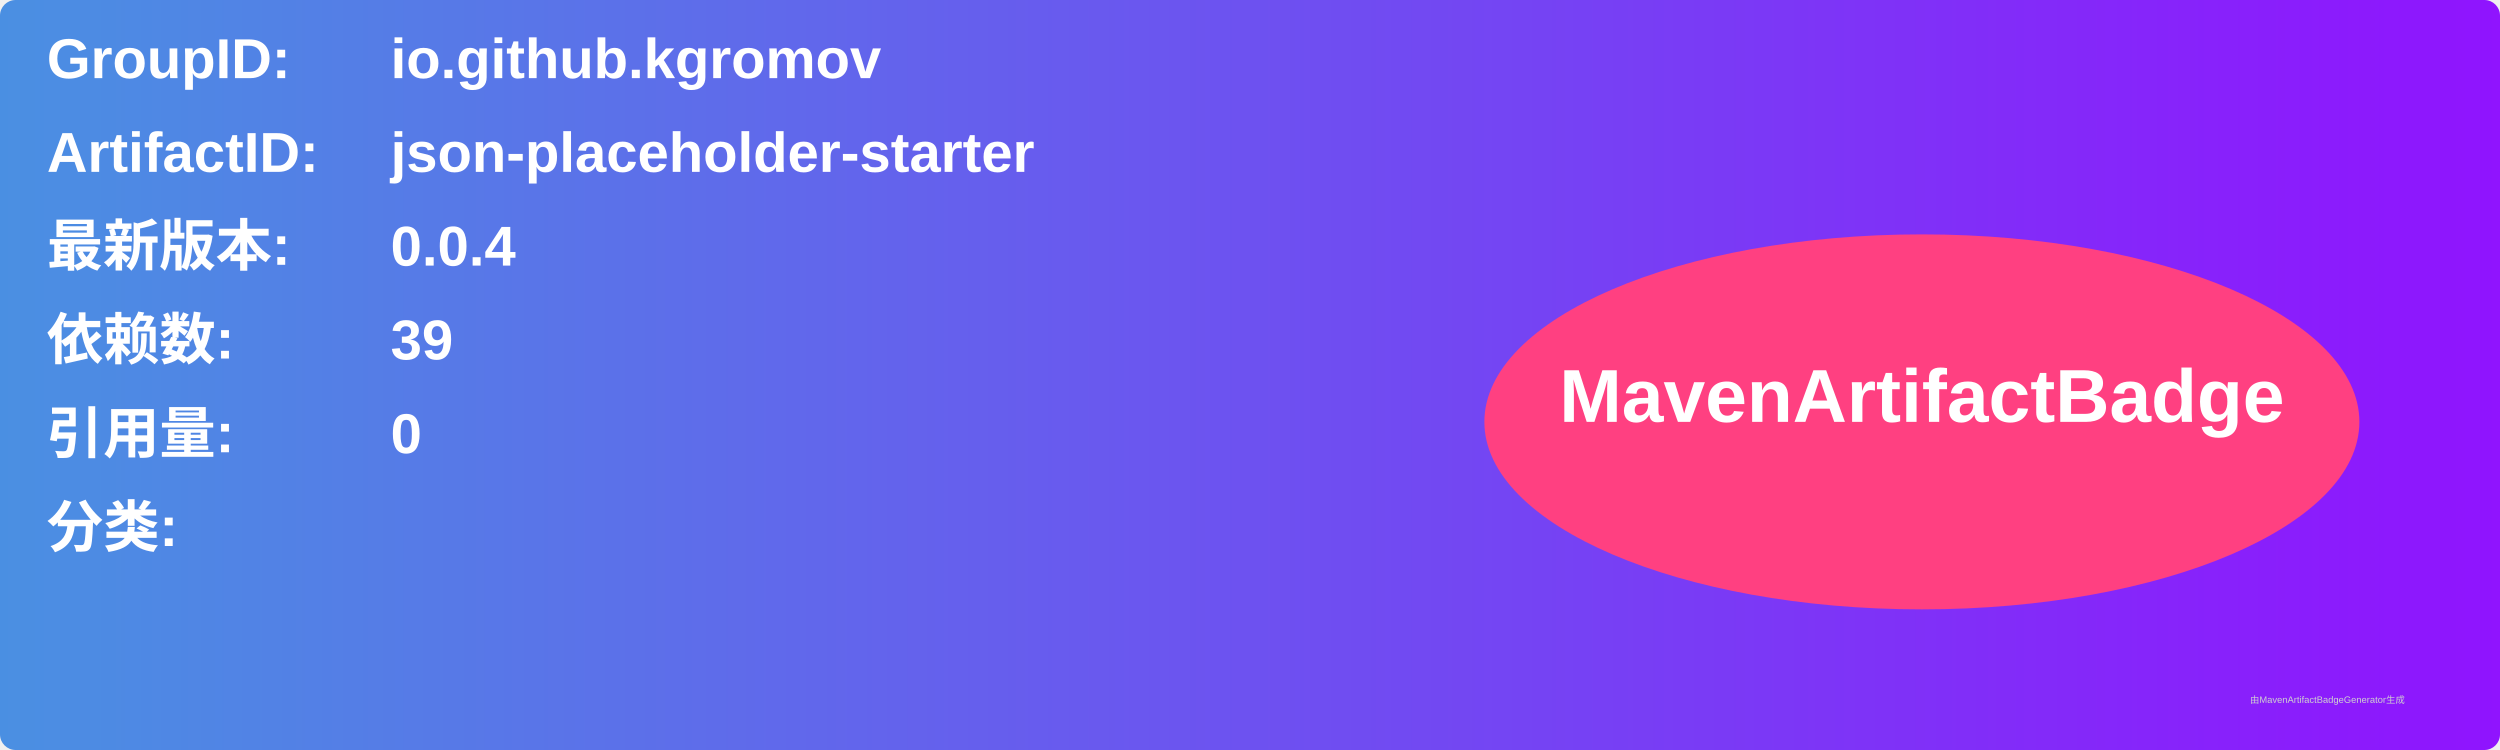
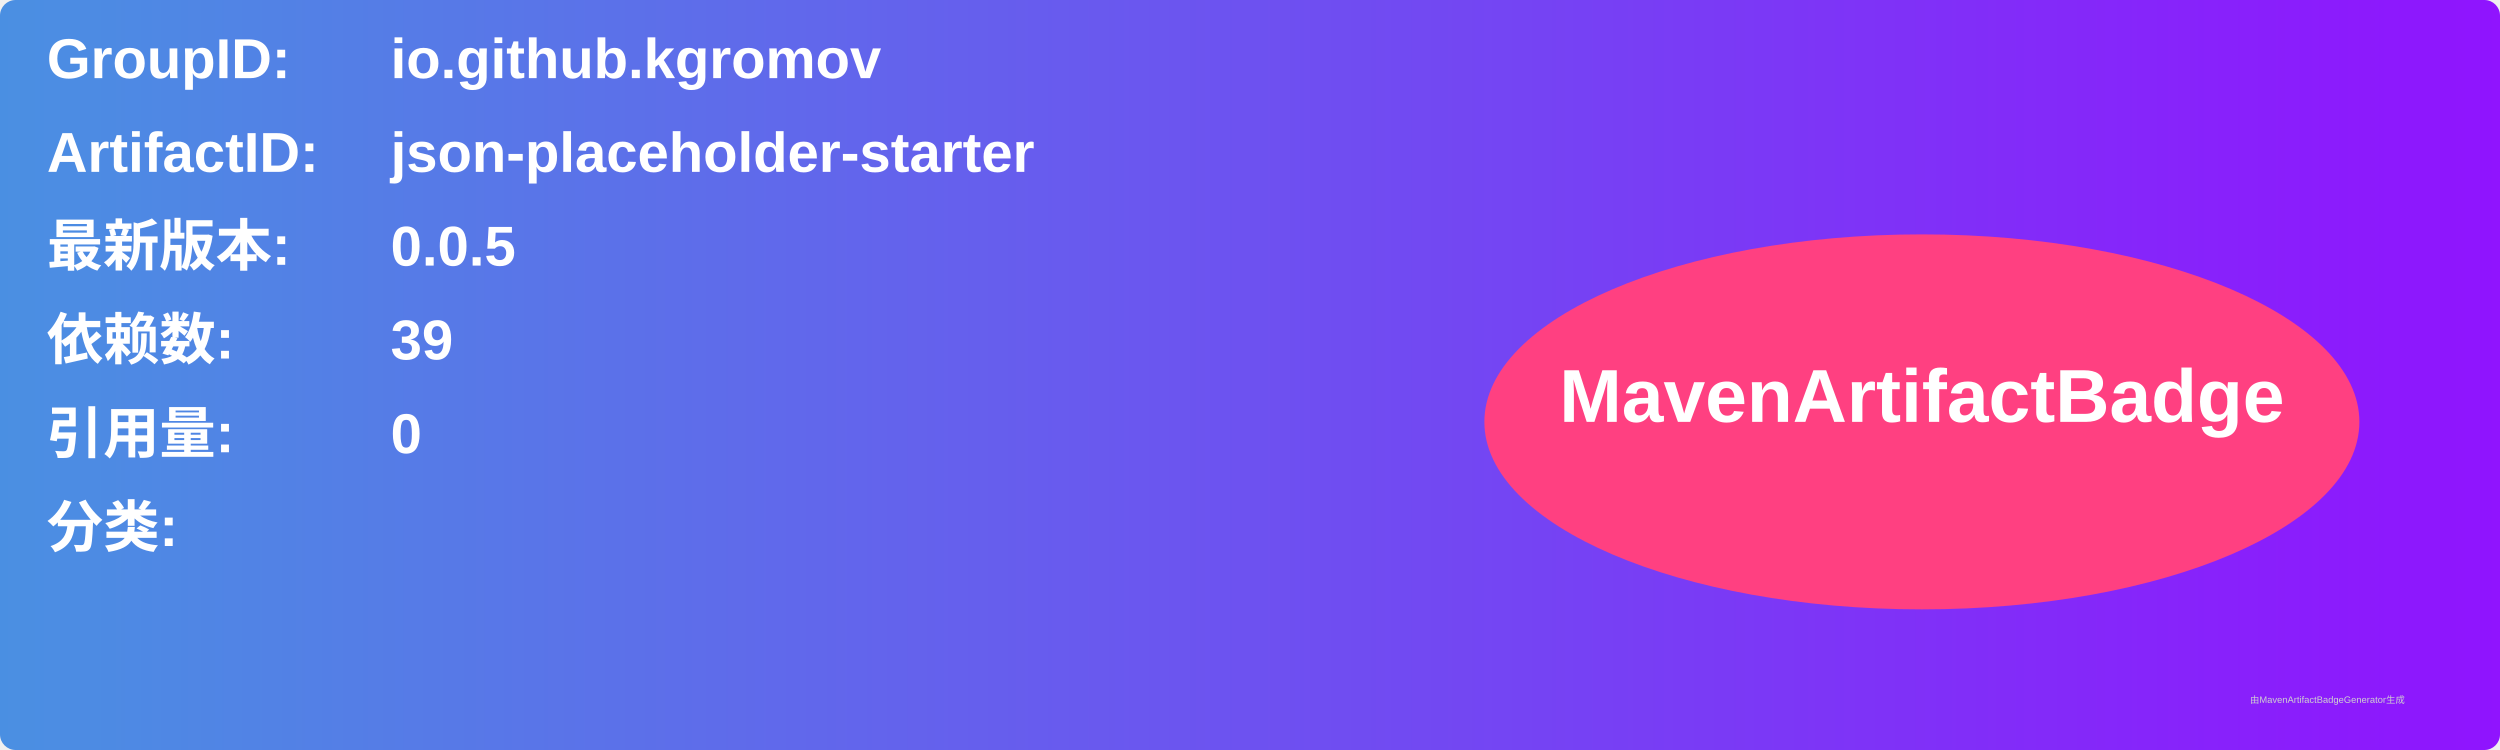
<svg xmlns="http://www.w3.org/2000/svg" width="800" height="240" viewBox="0 0 800 240">
  <linearGradient id="grad" x1="0%" y1="0%" x2="100%" y2="0%">
    <stop offset="0%" stop-color="#4a90e2" />
    <stop offset="100%" stop-color="#9013fe" />
  </linearGradient>
  <rect width="100%" height="100%" rx="5" ry="5" fill="url(#grad)" />
  <g transform="translate(15, 15)">
    <text x="0" y="10" font-family="Arial" font-size="18" fill="white" font-weight="bold" width="260">GroupID:</text>
    <text x="110" y="10" font-family="Arial" font-size="18" fill="white" font-weight="bold" width="460">io.github.kgromov</text>
    <text x="0" y="40" font-family="Arial" font-size="18" fill="white" font-weight="bold" width="260">ArtifactID:</text>
    <text x="110" y="40" font-family="Arial" font-size="18" fill="white" font-weight="bold" width="460">json-placeholder-starter</text>
    <text x="0" y="70" font-family="Arial" font-size="18" fill="white" font-weight="bold">最新版本:</text>
    <text x="110" y="70" font-family="Arial" font-size="18" fill="white" font-weight="bold">
-       <tspan font-weight="bold">0.0.4</tspan>
+       <tspan font-weight="bold">0.0.5</tspan>
    </text>
    <text x="0" y="100" font-family="Arial" font-size="18" fill="white" font-weight="bold">依赖数: </text>
    <text x="110" y="100" font-family="Arial" font-size="18" fill="white">
      <tspan font-weight="bold">39</tspan>
    </text>
    <text x="0" y="130" font-family="Arial" font-size="18" fill="white" font-weight="bold">引用量: </text>
    <text x="110" y="130" font-family="Arial" font-size="18" fill="white">
      <tspan font-weight="bold">0</tspan>
    </text>
    <text x="0" y="160" font-family="Arial" font-size="18" fill="white" font-weight="bold">分类:</text>
    <text x="10" y="190" font-family="Arial" font-size="10" fill="white">
      <tspan font-weight="bold" />
    </text>
    <ellipse cx="600" cy="120" rx="140" ry="60" fill="#ff4081" />
    <text x="600" y="120" text-anchor="middle" font-family="Arial" font-size="24" fill="white" font-weight="bold">MavenArtifactBadge</text>
  </g>
  <text x="720" y="225" font-family="Arial" font-size="3" fill="#d0d0d0">由MavenArtifactBadgeGenerator生成</text>
</svg>
